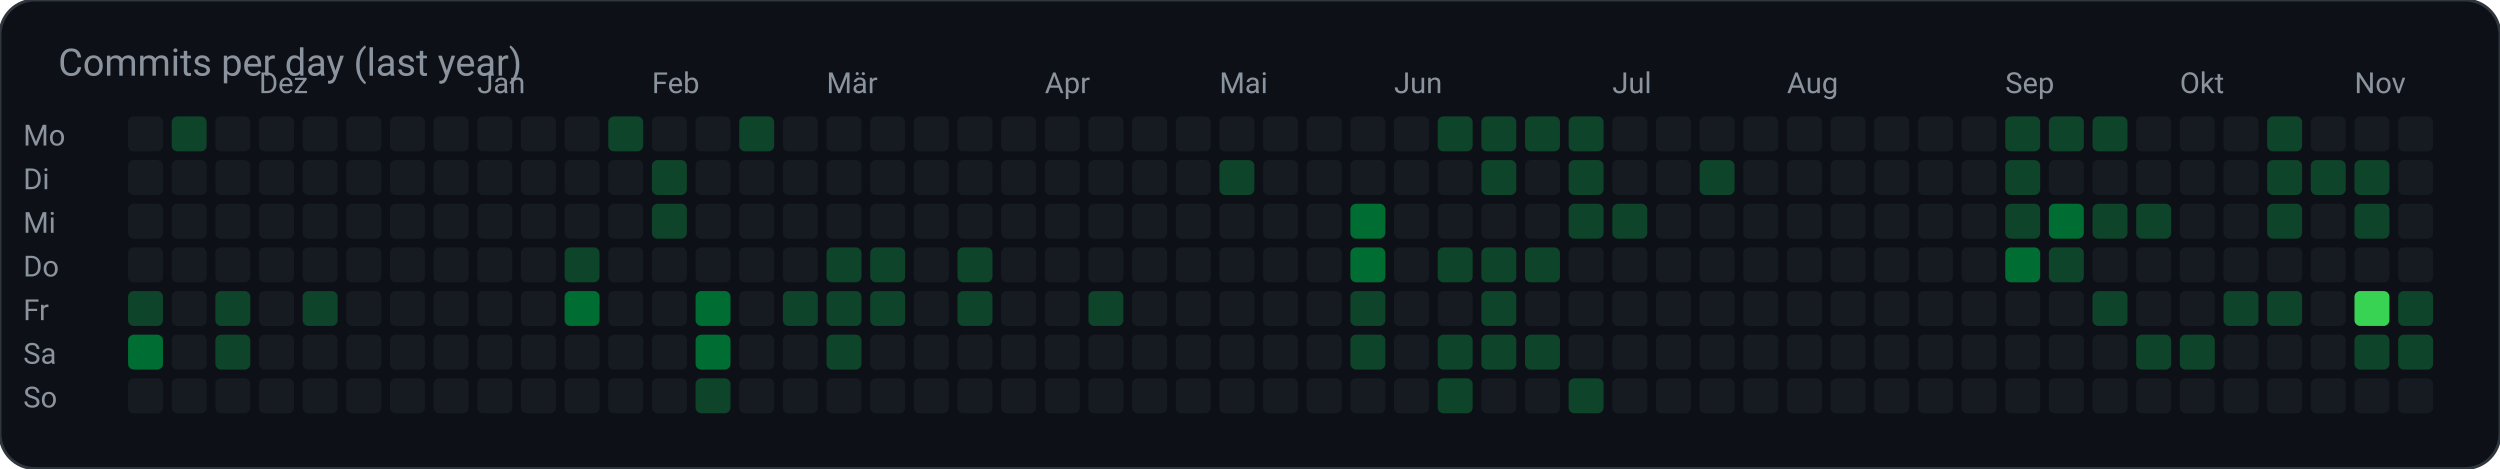
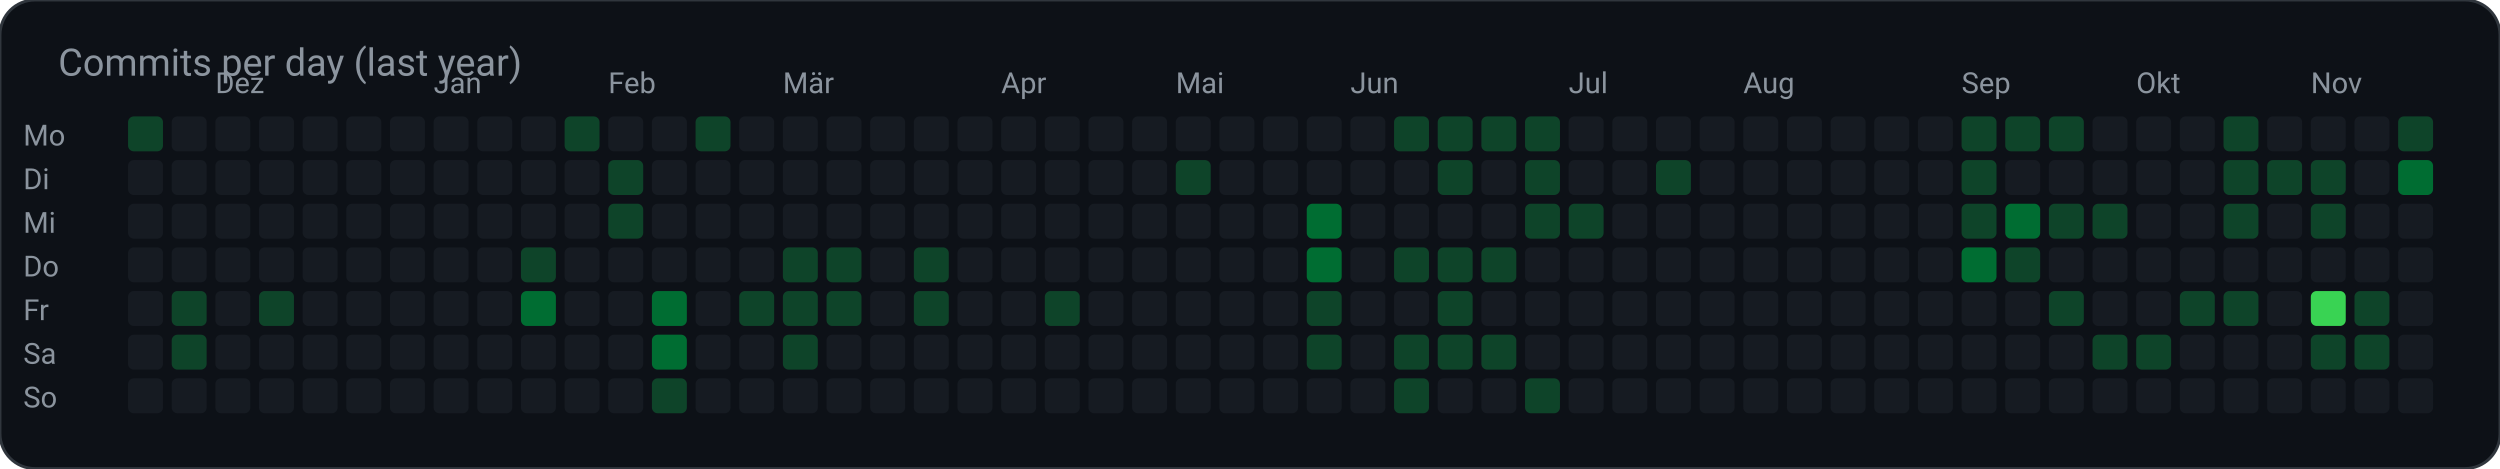
<svg xmlns="http://www.w3.org/2000/svg" width="859" height="161" viewBox="0 0 859 161" role="img" aria-label="Commits per day (last year)">
  <rect width="859" height="161" rx="12" fill="#0d1117" stroke="#30363d" />
  <text x="20" y="26" fill="#8b949e" font-family="ui-sans-serif, system-ui, -apple-system, Segoe UI, Roboto, Helvetica, Arial, sans-serif" font-size="13">Commits per day (last year)</text>
  <text x="8.0" y="50.0" fill="#8b949e" font-family="ui-sans-serif, system-ui, -apple-system, Segoe UI, Roboto, Helvetica, Arial, sans-serif" font-size="10" text-anchor="start" font-weight="400">Mo</text>
-   <rect x="44.0" y="40.0" width="12.0" height="12.0" rx="2" fill="#161b22" />
-   <rect x="59.0" y="40.0" width="12.0" height="12.0" rx="2" fill="#0e4429" />
+   <rect x="44.0" y="40.0" width="12.0" height="12.0" rx="2" fill="#0e4429" />
+   <rect x="59.0" y="40.0" width="12.0" height="12.0" rx="2" fill="#161b22" />
  <rect x="74.0" y="40.0" width="12.0" height="12.0" rx="2" fill="#161b22" />
  <rect x="89.0" y="40.0" width="12.0" height="12.0" rx="2" fill="#161b22" />
  <rect x="104.0" y="40.0" width="12.0" height="12.0" rx="2" fill="#161b22" />
  <rect x="119.0" y="40.0" width="12.0" height="12.0" rx="2" fill="#161b22" />
  <rect x="134.0" y="40.0" width="12.0" height="12.0" rx="2" fill="#161b22" />
  <rect x="149.0" y="40.0" width="12.0" height="12.0" rx="2" fill="#161b22" />
  <rect x="164.0" y="40.0" width="12.0" height="12.0" rx="2" fill="#161b22" />
  <rect x="179.0" y="40.0" width="12.0" height="12.0" rx="2" fill="#161b22" />
-   <rect x="194.0" y="40.0" width="12.0" height="12.0" rx="2" fill="#161b22" />
-   <rect x="209.0" y="40.0" width="12.0" height="12.0" rx="2" fill="#0e4429" />
+   <rect x="194.0" y="40.0" width="12.0" height="12.0" rx="2" fill="#0e4429" />
+   <rect x="209.0" y="40.0" width="12.0" height="12.0" rx="2" fill="#161b22" />
  <rect x="224.0" y="40.0" width="12.0" height="12.0" rx="2" fill="#161b22" />
-   <rect x="239.0" y="40.0" width="12.0" height="12.0" rx="2" fill="#161b22" />
-   <rect x="254.0" y="40.0" width="12.0" height="12.0" rx="2" fill="#0e4429" />
+   <rect x="239.0" y="40.0" width="12.0" height="12.0" rx="2" fill="#0e4429" />
+   <rect x="254.0" y="40.0" width="12.0" height="12.0" rx="2" fill="#161b22" />
  <rect x="269.0" y="40.0" width="12.0" height="12.0" rx="2" fill="#161b22" />
  <rect x="284.0" y="40.0" width="12.0" height="12.0" rx="2" fill="#161b22" />
  <rect x="299.0" y="40.0" width="12.0" height="12.0" rx="2" fill="#161b22" />
  <rect x="314.0" y="40.0" width="12.0" height="12.0" rx="2" fill="#161b22" />
  <rect x="329.0" y="40.0" width="12.0" height="12.0" rx="2" fill="#161b22" />
  <rect x="344.0" y="40.0" width="12.0" height="12.0" rx="2" fill="#161b22" />
  <rect x="359.0" y="40.0" width="12.0" height="12.0" rx="2" fill="#161b22" />
  <rect x="374.0" y="40.0" width="12.0" height="12.0" rx="2" fill="#161b22" />
  <rect x="389.0" y="40.0" width="12.0" height="12.0" rx="2" fill="#161b22" />
  <rect x="404.0" y="40.0" width="12.0" height="12.0" rx="2" fill="#161b22" />
  <rect x="419.0" y="40.0" width="12.0" height="12.0" rx="2" fill="#161b22" />
  <rect x="434.0" y="40.0" width="12.0" height="12.0" rx="2" fill="#161b22" />
  <rect x="449.0" y="40.0" width="12.0" height="12.0" rx="2" fill="#161b22" />
  <rect x="464.0" y="40.0" width="12.0" height="12.0" rx="2" fill="#161b22" />
-   <rect x="479.0" y="40.0" width="12.0" height="12.0" rx="2" fill="#161b22" />
+   <rect x="479.0" y="40.0" width="12.0" height="12.0" rx="2" fill="#0e4429" />
  <rect x="494.0" y="40.0" width="12.0" height="12.0" rx="2" fill="#0e4429" />
  <rect x="509.0" y="40.0" width="12.0" height="12.0" rx="2" fill="#0e4429" />
  <rect x="524.0" y="40.0" width="12.0" height="12.0" rx="2" fill="#0e4429" />
-   <rect x="539.0" y="40.0" width="12.0" height="12.0" rx="2" fill="#0e4429" />
+   <rect x="539.0" y="40.0" width="12.0" height="12.0" rx="2" fill="#161b22" />
  <rect x="554.0" y="40.0" width="12.0" height="12.0" rx="2" fill="#161b22" />
  <rect x="569.0" y="40.0" width="12.0" height="12.0" rx="2" fill="#161b22" />
  <rect x="584.0" y="40.0" width="12.0" height="12.0" rx="2" fill="#161b22" />
  <rect x="599.0" y="40.0" width="12.0" height="12.0" rx="2" fill="#161b22" />
  <rect x="614.0" y="40.0" width="12.0" height="12.0" rx="2" fill="#161b22" />
  <rect x="629.0" y="40.0" width="12.0" height="12.0" rx="2" fill="#161b22" />
  <rect x="644.0" y="40.0" width="12.0" height="12.0" rx="2" fill="#161b22" />
  <rect x="659.0" y="40.0" width="12.0" height="12.0" rx="2" fill="#161b22" />
-   <rect x="674.0" y="40.0" width="12.0" height="12.0" rx="2" fill="#161b22" />
+   <rect x="674.0" y="40.0" width="12.0" height="12.0" rx="2" fill="#0e4429" />
  <rect x="689.0" y="40.0" width="12.0" height="12.0" rx="2" fill="#0e4429" />
  <rect x="704.0" y="40.0" width="12.0" height="12.0" rx="2" fill="#0e4429" />
-   <rect x="719.0" y="40.0" width="12.0" height="12.0" rx="2" fill="#0e4429" />
+   <rect x="719.0" y="40.0" width="12.0" height="12.0" rx="2" fill="#161b22" />
  <rect x="734.0" y="40.0" width="12.0" height="12.0" rx="2" fill="#161b22" />
  <rect x="749.0" y="40.0" width="12.0" height="12.0" rx="2" fill="#161b22" />
-   <rect x="764.0" y="40.0" width="12.0" height="12.0" rx="2" fill="#161b22" />
-   <rect x="779.0" y="40.0" width="12.0" height="12.0" rx="2" fill="#0e4429" />
+   <rect x="764.0" y="40.0" width="12.0" height="12.0" rx="2" fill="#0e4429" />
+   <rect x="779.0" y="40.0" width="12.0" height="12.0" rx="2" fill="#161b22" />
  <rect x="794.0" y="40.0" width="12.0" height="12.0" rx="2" fill="#161b22" />
  <rect x="809.0" y="40.0" width="12.0" height="12.0" rx="2" fill="#161b22" />
-   <rect x="824.0" y="40.0" width="12.0" height="12.0" rx="2" fill="#161b22" />
+   <rect x="824.0" y="40.0" width="12.0" height="12.0" rx="2" fill="#0e4429" />
  <text x="8.0" y="65.0" fill="#8b949e" font-family="ui-sans-serif, system-ui, -apple-system, Segoe UI, Roboto, Helvetica, Arial, sans-serif" font-size="10" text-anchor="start" font-weight="400">Di</text>
  <rect x="44.0" y="55.0" width="12.0" height="12.0" rx="2" fill="#161b22" />
  <rect x="59.0" y="55.0" width="12.0" height="12.0" rx="2" fill="#161b22" />
  <rect x="74.0" y="55.0" width="12.0" height="12.0" rx="2" fill="#161b22" />
  <rect x="89.0" y="55.0" width="12.0" height="12.0" rx="2" fill="#161b22" />
  <rect x="104.0" y="55.0" width="12.0" height="12.0" rx="2" fill="#161b22" />
  <rect x="119.0" y="55.0" width="12.0" height="12.0" rx="2" fill="#161b22" />
  <rect x="134.0" y="55.0" width="12.0" height="12.0" rx="2" fill="#161b22" />
  <rect x="149.0" y="55.0" width="12.0" height="12.0" rx="2" fill="#161b22" />
  <rect x="164.0" y="55.0" width="12.0" height="12.0" rx="2" fill="#161b22" />
  <rect x="179.0" y="55.0" width="12.0" height="12.0" rx="2" fill="#161b22" />
  <rect x="194.0" y="55.0" width="12.0" height="12.0" rx="2" fill="#161b22" />
-   <rect x="209.0" y="55.0" width="12.0" height="12.0" rx="2" fill="#161b22" />
-   <rect x="224.0" y="55.0" width="12.0" height="12.0" rx="2" fill="#0e4429" />
+   <rect x="209.0" y="55.0" width="12.0" height="12.0" rx="2" fill="#0e4429" />
+   <rect x="224.0" y="55.0" width="12.0" height="12.0" rx="2" fill="#161b22" />
  <rect x="239.0" y="55.0" width="12.0" height="12.0" rx="2" fill="#161b22" />
  <rect x="254.0" y="55.0" width="12.0" height="12.0" rx="2" fill="#161b22" />
  <rect x="269.0" y="55.0" width="12.0" height="12.0" rx="2" fill="#161b22" />
  <rect x="284.0" y="55.0" width="12.0" height="12.0" rx="2" fill="#161b22" />
  <rect x="299.0" y="55.0" width="12.0" height="12.0" rx="2" fill="#161b22" />
  <rect x="314.0" y="55.0" width="12.0" height="12.0" rx="2" fill="#161b22" />
  <rect x="329.0" y="55.0" width="12.0" height="12.0" rx="2" fill="#161b22" />
  <rect x="344.0" y="55.0" width="12.0" height="12.0" rx="2" fill="#161b22" />
  <rect x="359.0" y="55.0" width="12.0" height="12.0" rx="2" fill="#161b22" />
  <rect x="374.0" y="55.0" width="12.0" height="12.0" rx="2" fill="#161b22" />
  <rect x="389.0" y="55.0" width="12.0" height="12.0" rx="2" fill="#161b22" />
-   <rect x="404.0" y="55.0" width="12.0" height="12.0" rx="2" fill="#161b22" />
-   <rect x="419.0" y="55.0" width="12.0" height="12.0" rx="2" fill="#0e4429" />
+   <rect x="404.0" y="55.0" width="12.0" height="12.0" rx="2" fill="#0e4429" />
+   <rect x="419.0" y="55.0" width="12.0" height="12.0" rx="2" fill="#161b22" />
  <rect x="434.0" y="55.0" width="12.0" height="12.0" rx="2" fill="#161b22" />
  <rect x="449.0" y="55.0" width="12.0" height="12.0" rx="2" fill="#161b22" />
  <rect x="464.0" y="55.0" width="12.0" height="12.0" rx="2" fill="#161b22" />
  <rect x="479.0" y="55.0" width="12.0" height="12.0" rx="2" fill="#161b22" />
-   <rect x="494.0" y="55.0" width="12.0" height="12.0" rx="2" fill="#161b22" />
-   <rect x="509.0" y="55.0" width="12.0" height="12.0" rx="2" fill="#0e4429" />
-   <rect x="524.0" y="55.0" width="12.0" height="12.0" rx="2" fill="#161b22" />
-   <rect x="539.0" y="55.0" width="12.0" height="12.0" rx="2" fill="#0e4429" />
+   <rect x="494.0" y="55.0" width="12.0" height="12.0" rx="2" fill="#0e4429" />
+   <rect x="509.0" y="55.0" width="12.0" height="12.0" rx="2" fill="#161b22" />
+   <rect x="524.0" y="55.0" width="12.0" height="12.0" rx="2" fill="#0e4429" />
+   <rect x="539.0" y="55.0" width="12.0" height="12.0" rx="2" fill="#161b22" />
  <rect x="554.0" y="55.0" width="12.0" height="12.0" rx="2" fill="#161b22" />
-   <rect x="569.0" y="55.0" width="12.0" height="12.0" rx="2" fill="#161b22" />
-   <rect x="584.0" y="55.0" width="12.0" height="12.0" rx="2" fill="#0e4429" />
+   <rect x="569.0" y="55.0" width="12.0" height="12.0" rx="2" fill="#0e4429" />
+   <rect x="584.0" y="55.0" width="12.0" height="12.0" rx="2" fill="#161b22" />
  <rect x="599.0" y="55.0" width="12.0" height="12.0" rx="2" fill="#161b22" />
  <rect x="614.0" y="55.0" width="12.0" height="12.0" rx="2" fill="#161b22" />
  <rect x="629.0" y="55.0" width="12.0" height="12.0" rx="2" fill="#161b22" />
  <rect x="644.0" y="55.0" width="12.0" height="12.0" rx="2" fill="#161b22" />
  <rect x="659.0" y="55.0" width="12.0" height="12.0" rx="2" fill="#161b22" />
-   <rect x="674.0" y="55.0" width="12.0" height="12.0" rx="2" fill="#161b22" />
-   <rect x="689.0" y="55.0" width="12.0" height="12.0" rx="2" fill="#0e4429" />
+   <rect x="674.0" y="55.0" width="12.0" height="12.0" rx="2" fill="#0e4429" />
+   <rect x="689.0" y="55.0" width="12.0" height="12.0" rx="2" fill="#161b22" />
  <rect x="704.0" y="55.0" width="12.0" height="12.0" rx="2" fill="#161b22" />
  <rect x="719.0" y="55.0" width="12.0" height="12.0" rx="2" fill="#161b22" />
  <rect x="734.0" y="55.0" width="12.0" height="12.0" rx="2" fill="#161b22" />
  <rect x="749.0" y="55.0" width="12.0" height="12.0" rx="2" fill="#161b22" />
-   <rect x="764.0" y="55.0" width="12.0" height="12.0" rx="2" fill="#161b22" />
+   <rect x="764.0" y="55.0" width="12.0" height="12.0" rx="2" fill="#0e4429" />
  <rect x="779.0" y="55.0" width="12.0" height="12.0" rx="2" fill="#0e4429" />
  <rect x="794.0" y="55.0" width="12.0" height="12.0" rx="2" fill="#0e4429" />
-   <rect x="809.0" y="55.0" width="12.0" height="12.0" rx="2" fill="#0e4429" />
-   <rect x="824.0" y="55.0" width="12.0" height="12.0" rx="2" fill="#161b22" />
+   <rect x="809.0" y="55.0" width="12.0" height="12.0" rx="2" fill="#161b22" />
+   <rect x="824.0" y="55.0" width="12.0" height="12.0" rx="2" fill="#006d32" />
  <text x="8.0" y="80.0" fill="#8b949e" font-family="ui-sans-serif, system-ui, -apple-system, Segoe UI, Roboto, Helvetica, Arial, sans-serif" font-size="10" text-anchor="start" font-weight="400">Mi</text>
  <rect x="44.0" y="70.0" width="12.0" height="12.0" rx="2" fill="#161b22" />
  <rect x="59.0" y="70.0" width="12.0" height="12.0" rx="2" fill="#161b22" />
  <rect x="74.0" y="70.0" width="12.0" height="12.0" rx="2" fill="#161b22" />
  <rect x="89.0" y="70.0" width="12.0" height="12.0" rx="2" fill="#161b22" />
  <rect x="104.0" y="70.0" width="12.0" height="12.0" rx="2" fill="#161b22" />
  <rect x="119.0" y="70.0" width="12.0" height="12.0" rx="2" fill="#161b22" />
  <rect x="134.0" y="70.0" width="12.0" height="12.0" rx="2" fill="#161b22" />
  <rect x="149.0" y="70.0" width="12.0" height="12.0" rx="2" fill="#161b22" />
  <rect x="164.0" y="70.0" width="12.0" height="12.0" rx="2" fill="#161b22" />
  <rect x="179.0" y="70.0" width="12.0" height="12.0" rx="2" fill="#161b22" />
  <rect x="194.0" y="70.0" width="12.0" height="12.0" rx="2" fill="#161b22" />
-   <rect x="209.0" y="70.0" width="12.0" height="12.0" rx="2" fill="#161b22" />
-   <rect x="224.0" y="70.0" width="12.0" height="12.0" rx="2" fill="#0e4429" />
+   <rect x="209.0" y="70.0" width="12.0" height="12.0" rx="2" fill="#0e4429" />
+   <rect x="224.0" y="70.0" width="12.0" height="12.0" rx="2" fill="#161b22" />
  <rect x="239.0" y="70.0" width="12.0" height="12.0" rx="2" fill="#161b22" />
  <rect x="254.0" y="70.0" width="12.0" height="12.0" rx="2" fill="#161b22" />
  <rect x="269.0" y="70.0" width="12.0" height="12.0" rx="2" fill="#161b22" />
  <rect x="284.0" y="70.0" width="12.0" height="12.0" rx="2" fill="#161b22" />
  <rect x="299.0" y="70.0" width="12.0" height="12.0" rx="2" fill="#161b22" />
  <rect x="314.0" y="70.0" width="12.0" height="12.0" rx="2" fill="#161b22" />
  <rect x="329.0" y="70.0" width="12.0" height="12.0" rx="2" fill="#161b22" />
  <rect x="344.0" y="70.0" width="12.0" height="12.0" rx="2" fill="#161b22" />
  <rect x="359.0" y="70.0" width="12.0" height="12.0" rx="2" fill="#161b22" />
  <rect x="374.0" y="70.0" width="12.0" height="12.0" rx="2" fill="#161b22" />
  <rect x="389.0" y="70.0" width="12.0" height="12.0" rx="2" fill="#161b22" />
  <rect x="404.0" y="70.0" width="12.0" height="12.0" rx="2" fill="#161b22" />
  <rect x="419.0" y="70.0" width="12.0" height="12.0" rx="2" fill="#161b22" />
  <rect x="434.0" y="70.0" width="12.0" height="12.0" rx="2" fill="#161b22" />
-   <rect x="449.0" y="70.0" width="12.0" height="12.0" rx="2" fill="#161b22" />
-   <rect x="464.0" y="70.0" width="12.0" height="12.0" rx="2" fill="#006d32" />
+   <rect x="449.0" y="70.0" width="12.0" height="12.0" rx="2" fill="#006d32" />
+   <rect x="464.0" y="70.0" width="12.0" height="12.0" rx="2" fill="#161b22" />
  <rect x="479.0" y="70.0" width="12.0" height="12.0" rx="2" fill="#161b22" />
  <rect x="494.0" y="70.0" width="12.0" height="12.0" rx="2" fill="#161b22" />
  <rect x="509.0" y="70.0" width="12.0" height="12.0" rx="2" fill="#161b22" />
-   <rect x="524.0" y="70.0" width="12.0" height="12.0" rx="2" fill="#161b22" />
+   <rect x="524.0" y="70.0" width="12.0" height="12.0" rx="2" fill="#0e4429" />
  <rect x="539.0" y="70.0" width="12.0" height="12.0" rx="2" fill="#0e4429" />
-   <rect x="554.0" y="70.0" width="12.0" height="12.0" rx="2" fill="#0e4429" />
+   <rect x="554.0" y="70.0" width="12.0" height="12.0" rx="2" fill="#161b22" />
  <rect x="569.0" y="70.0" width="12.0" height="12.0" rx="2" fill="#161b22" />
  <rect x="584.0" y="70.0" width="12.0" height="12.0" rx="2" fill="#161b22" />
  <rect x="599.0" y="70.0" width="12.0" height="12.0" rx="2" fill="#161b22" />
  <rect x="614.0" y="70.0" width="12.0" height="12.0" rx="2" fill="#161b22" />
  <rect x="629.0" y="70.0" width="12.0" height="12.0" rx="2" fill="#161b22" />
  <rect x="644.0" y="70.0" width="12.0" height="12.0" rx="2" fill="#161b22" />
  <rect x="659.0" y="70.0" width="12.0" height="12.0" rx="2" fill="#161b22" />
-   <rect x="674.0" y="70.0" width="12.0" height="12.0" rx="2" fill="#161b22" />
-   <rect x="689.0" y="70.0" width="12.0" height="12.0" rx="2" fill="#0e4429" />
-   <rect x="704.0" y="70.0" width="12.0" height="12.0" rx="2" fill="#006d32" />
+   <rect x="674.0" y="70.0" width="12.0" height="12.0" rx="2" fill="#0e4429" />
+   <rect x="689.0" y="70.0" width="12.0" height="12.0" rx="2" fill="#006d32" />
+   <rect x="704.0" y="70.0" width="12.0" height="12.0" rx="2" fill="#0e4429" />
  <rect x="719.0" y="70.0" width="12.0" height="12.0" rx="2" fill="#0e4429" />
-   <rect x="734.0" y="70.0" width="12.0" height="12.0" rx="2" fill="#0e4429" />
+   <rect x="734.0" y="70.0" width="12.0" height="12.0" rx="2" fill="#161b22" />
  <rect x="749.0" y="70.0" width="12.0" height="12.0" rx="2" fill="#161b22" />
-   <rect x="764.0" y="70.0" width="12.0" height="12.0" rx="2" fill="#161b22" />
-   <rect x="779.0" y="70.0" width="12.0" height="12.0" rx="2" fill="#0e4429" />
-   <rect x="794.0" y="70.0" width="12.0" height="12.0" rx="2" fill="#161b22" />
-   <rect x="809.0" y="70.0" width="12.0" height="12.0" rx="2" fill="#0e4429" />
+   <rect x="764.0" y="70.0" width="12.0" height="12.0" rx="2" fill="#0e4429" />
+   <rect x="779.0" y="70.0" width="12.0" height="12.0" rx="2" fill="#161b22" />
+   <rect x="794.0" y="70.0" width="12.0" height="12.0" rx="2" fill="#0e4429" />
+   <rect x="809.0" y="70.0" width="12.0" height="12.0" rx="2" fill="#161b22" />
  <rect x="824.0" y="70.0" width="12.0" height="12.0" rx="2" fill="#161b22" />
  <text x="8.0" y="95.0" fill="#8b949e" font-family="ui-sans-serif, system-ui, -apple-system, Segoe UI, Roboto, Helvetica, Arial, sans-serif" font-size="10" text-anchor="start" font-weight="400">Do</text>
  <rect x="44.0" y="85.0" width="12.0" height="12.0" rx="2" fill="#161b22" />
  <rect x="59.0" y="85.0" width="12.0" height="12.0" rx="2" fill="#161b22" />
  <rect x="74.0" y="85.0" width="12.0" height="12.0" rx="2" fill="#161b22" />
  <rect x="89.0" y="85.0" width="12.0" height="12.0" rx="2" fill="#161b22" />
  <rect x="104.0" y="85.0" width="12.0" height="12.0" rx="2" fill="#161b22" />
  <rect x="119.0" y="85.0" width="12.0" height="12.0" rx="2" fill="#161b22" />
  <rect x="134.0" y="85.0" width="12.0" height="12.0" rx="2" fill="#161b22" />
  <rect x="149.0" y="85.0" width="12.0" height="12.0" rx="2" fill="#161b22" />
  <rect x="164.0" y="85.0" width="12.0" height="12.0" rx="2" fill="#161b22" />
-   <rect x="179.0" y="85.0" width="12.0" height="12.0" rx="2" fill="#161b22" />
-   <rect x="194.0" y="85.0" width="12.0" height="12.0" rx="2" fill="#0e4429" />
+   <rect x="179.0" y="85.0" width="12.0" height="12.0" rx="2" fill="#0e4429" />
+   <rect x="194.0" y="85.0" width="12.0" height="12.0" rx="2" fill="#161b22" />
  <rect x="209.0" y="85.0" width="12.0" height="12.0" rx="2" fill="#161b22" />
  <rect x="224.0" y="85.0" width="12.0" height="12.0" rx="2" fill="#161b22" />
  <rect x="239.0" y="85.0" width="12.0" height="12.0" rx="2" fill="#161b22" />
  <rect x="254.0" y="85.0" width="12.0" height="12.0" rx="2" fill="#161b22" />
-   <rect x="269.0" y="85.0" width="12.0" height="12.0" rx="2" fill="#161b22" />
+   <rect x="269.0" y="85.0" width="12.0" height="12.0" rx="2" fill="#0e4429" />
  <rect x="284.0" y="85.0" width="12.0" height="12.0" rx="2" fill="#0e4429" />
-   <rect x="299.0" y="85.0" width="12.0" height="12.0" rx="2" fill="#0e4429" />
-   <rect x="314.0" y="85.0" width="12.0" height="12.0" rx="2" fill="#161b22" />
-   <rect x="329.0" y="85.0" width="12.0" height="12.0" rx="2" fill="#0e4429" />
+   <rect x="299.0" y="85.0" width="12.0" height="12.0" rx="2" fill="#161b22" />
+   <rect x="314.0" y="85.0" width="12.0" height="12.0" rx="2" fill="#0e4429" />
+   <rect x="329.0" y="85.0" width="12.0" height="12.0" rx="2" fill="#161b22" />
  <rect x="344.0" y="85.0" width="12.0" height="12.0" rx="2" fill="#161b22" />
  <rect x="359.0" y="85.0" width="12.0" height="12.0" rx="2" fill="#161b22" />
  <rect x="374.0" y="85.0" width="12.0" height="12.0" rx="2" fill="#161b22" />
  <rect x="389.0" y="85.0" width="12.0" height="12.0" rx="2" fill="#161b22" />
  <rect x="404.0" y="85.0" width="12.0" height="12.0" rx="2" fill="#161b22" />
  <rect x="419.0" y="85.0" width="12.0" height="12.0" rx="2" fill="#161b22" />
  <rect x="434.0" y="85.0" width="12.0" height="12.0" rx="2" fill="#161b22" />
-   <rect x="449.0" y="85.0" width="12.0" height="12.0" rx="2" fill="#161b22" />
-   <rect x="464.0" y="85.0" width="12.0" height="12.0" rx="2" fill="#006d32" />
-   <rect x="479.0" y="85.0" width="12.0" height="12.0" rx="2" fill="#161b22" />
+   <rect x="449.0" y="85.0" width="12.0" height="12.0" rx="2" fill="#006d32" />
+   <rect x="464.0" y="85.0" width="12.0" height="12.0" rx="2" fill="#161b22" />
+   <rect x="479.0" y="85.0" width="12.0" height="12.0" rx="2" fill="#0e4429" />
  <rect x="494.0" y="85.0" width="12.0" height="12.0" rx="2" fill="#0e4429" />
  <rect x="509.0" y="85.0" width="12.0" height="12.0" rx="2" fill="#0e4429" />
-   <rect x="524.0" y="85.0" width="12.0" height="12.0" rx="2" fill="#0e4429" />
+   <rect x="524.0" y="85.0" width="12.0" height="12.0" rx="2" fill="#161b22" />
  <rect x="539.0" y="85.0" width="12.0" height="12.0" rx="2" fill="#161b22" />
  <rect x="554.0" y="85.0" width="12.0" height="12.0" rx="2" fill="#161b22" />
  <rect x="569.0" y="85.0" width="12.0" height="12.0" rx="2" fill="#161b22" />
  <rect x="584.0" y="85.0" width="12.0" height="12.0" rx="2" fill="#161b22" />
  <rect x="599.0" y="85.0" width="12.0" height="12.0" rx="2" fill="#161b22" />
  <rect x="614.0" y="85.0" width="12.0" height="12.0" rx="2" fill="#161b22" />
  <rect x="629.0" y="85.0" width="12.0" height="12.0" rx="2" fill="#161b22" />
  <rect x="644.0" y="85.0" width="12.0" height="12.0" rx="2" fill="#161b22" />
  <rect x="659.0" y="85.0" width="12.0" height="12.0" rx="2" fill="#161b22" />
-   <rect x="674.0" y="85.0" width="12.0" height="12.0" rx="2" fill="#161b22" />
-   <rect x="689.0" y="85.0" width="12.0" height="12.0" rx="2" fill="#006d32" />
-   <rect x="704.0" y="85.0" width="12.0" height="12.0" rx="2" fill="#0e4429" />
+   <rect x="674.0" y="85.0" width="12.0" height="12.0" rx="2" fill="#006d32" />
+   <rect x="689.0" y="85.0" width="12.0" height="12.0" rx="2" fill="#0e4429" />
+   <rect x="704.0" y="85.0" width="12.0" height="12.0" rx="2" fill="#161b22" />
  <rect x="719.0" y="85.0" width="12.0" height="12.0" rx="2" fill="#161b22" />
  <rect x="734.0" y="85.0" width="12.0" height="12.0" rx="2" fill="#161b22" />
  <rect x="749.0" y="85.0" width="12.0" height="12.0" rx="2" fill="#161b22" />
  <rect x="764.0" y="85.0" width="12.0" height="12.0" rx="2" fill="#161b22" />
  <rect x="779.0" y="85.0" width="12.0" height="12.0" rx="2" fill="#161b22" />
  <rect x="794.0" y="85.0" width="12.0" height="12.0" rx="2" fill="#161b22" />
  <rect x="809.0" y="85.0" width="12.0" height="12.0" rx="2" fill="#161b22" />
  <rect x="824.0" y="85.0" width="12.0" height="12.0" rx="2" fill="#161b22" />
  <text x="8.0" y="110.0" fill="#8b949e" font-family="ui-sans-serif, system-ui, -apple-system, Segoe UI, Roboto, Helvetica, Arial, sans-serif" font-size="10" text-anchor="start" font-weight="400">Fr</text>
-   <rect x="44.0" y="100.0" width="12.0" height="12.0" rx="2" fill="#0e4429" />
-   <rect x="59.0" y="100.0" width="12.0" height="12.0" rx="2" fill="#161b22" />
-   <rect x="74.0" y="100.0" width="12.0" height="12.0" rx="2" fill="#0e4429" />
-   <rect x="89.0" y="100.0" width="12.0" height="12.0" rx="2" fill="#161b22" />
-   <rect x="104.0" y="100.0" width="12.0" height="12.0" rx="2" fill="#0e4429" />
+   <rect x="44.0" y="100.0" width="12.0" height="12.0" rx="2" fill="#161b22" />
+   <rect x="59.0" y="100.0" width="12.0" height="12.0" rx="2" fill="#0e4429" />
+   <rect x="74.0" y="100.0" width="12.0" height="12.0" rx="2" fill="#161b22" />
+   <rect x="89.0" y="100.0" width="12.0" height="12.0" rx="2" fill="#0e4429" />
+   <rect x="104.0" y="100.0" width="12.0" height="12.0" rx="2" fill="#161b22" />
  <rect x="119.0" y="100.0" width="12.0" height="12.0" rx="2" fill="#161b22" />
  <rect x="134.0" y="100.0" width="12.0" height="12.0" rx="2" fill="#161b22" />
  <rect x="149.0" y="100.0" width="12.0" height="12.0" rx="2" fill="#161b22" />
  <rect x="164.0" y="100.0" width="12.0" height="12.0" rx="2" fill="#161b22" />
-   <rect x="179.0" y="100.0" width="12.0" height="12.0" rx="2" fill="#161b22" />
-   <rect x="194.0" y="100.0" width="12.0" height="12.0" rx="2" fill="#006d32" />
+   <rect x="179.0" y="100.0" width="12.0" height="12.0" rx="2" fill="#006d32" />
+   <rect x="194.0" y="100.0" width="12.0" height="12.0" rx="2" fill="#161b22" />
  <rect x="209.0" y="100.0" width="12.0" height="12.0" rx="2" fill="#161b22" />
-   <rect x="224.0" y="100.0" width="12.0" height="12.0" rx="2" fill="#161b22" />
-   <rect x="239.0" y="100.0" width="12.0" height="12.0" rx="2" fill="#006d32" />
-   <rect x="254.0" y="100.0" width="12.0" height="12.0" rx="2" fill="#161b22" />
+   <rect x="224.0" y="100.0" width="12.0" height="12.0" rx="2" fill="#006d32" />
+   <rect x="239.0" y="100.0" width="12.0" height="12.0" rx="2" fill="#161b22" />
+   <rect x="254.0" y="100.0" width="12.0" height="12.0" rx="2" fill="#0e4429" />
  <rect x="269.0" y="100.0" width="12.0" height="12.0" rx="2" fill="#0e4429" />
  <rect x="284.0" y="100.0" width="12.0" height="12.0" rx="2" fill="#0e4429" />
-   <rect x="299.0" y="100.0" width="12.0" height="12.0" rx="2" fill="#0e4429" />
-   <rect x="314.0" y="100.0" width="12.0" height="12.0" rx="2" fill="#161b22" />
-   <rect x="329.0" y="100.0" width="12.0" height="12.0" rx="2" fill="#0e4429" />
+   <rect x="299.0" y="100.0" width="12.0" height="12.0" rx="2" fill="#161b22" />
+   <rect x="314.0" y="100.0" width="12.0" height="12.0" rx="2" fill="#0e4429" />
+   <rect x="329.0" y="100.0" width="12.0" height="12.0" rx="2" fill="#161b22" />
  <rect x="344.0" y="100.0" width="12.0" height="12.0" rx="2" fill="#161b22" />
-   <rect x="359.0" y="100.0" width="12.0" height="12.0" rx="2" fill="#161b22" />
-   <rect x="374.0" y="100.0" width="12.0" height="12.0" rx="2" fill="#0e4429" />
+   <rect x="359.0" y="100.0" width="12.0" height="12.0" rx="2" fill="#0e4429" />
+   <rect x="374.0" y="100.0" width="12.0" height="12.0" rx="2" fill="#161b22" />
  <rect x="389.0" y="100.0" width="12.0" height="12.0" rx="2" fill="#161b22" />
  <rect x="404.0" y="100.0" width="12.0" height="12.0" rx="2" fill="#161b22" />
  <rect x="419.0" y="100.0" width="12.0" height="12.0" rx="2" fill="#161b22" />
  <rect x="434.0" y="100.0" width="12.0" height="12.0" rx="2" fill="#161b22" />
-   <rect x="449.0" y="100.0" width="12.0" height="12.0" rx="2" fill="#161b22" />
-   <rect x="464.0" y="100.0" width="12.0" height="12.0" rx="2" fill="#0e4429" />
+   <rect x="449.0" y="100.0" width="12.0" height="12.0" rx="2" fill="#0e4429" />
+   <rect x="464.0" y="100.0" width="12.0" height="12.0" rx="2" fill="#161b22" />
  <rect x="479.0" y="100.0" width="12.0" height="12.0" rx="2" fill="#161b22" />
-   <rect x="494.0" y="100.0" width="12.0" height="12.0" rx="2" fill="#161b22" />
-   <rect x="509.0" y="100.0" width="12.0" height="12.0" rx="2" fill="#0e4429" />
+   <rect x="494.0" y="100.0" width="12.0" height="12.0" rx="2" fill="#0e4429" />
+   <rect x="509.0" y="100.0" width="12.0" height="12.0" rx="2" fill="#161b22" />
  <rect x="524.0" y="100.0" width="12.0" height="12.0" rx="2" fill="#161b22" />
  <rect x="539.0" y="100.0" width="12.0" height="12.0" rx="2" fill="#161b22" />
  <rect x="554.0" y="100.0" width="12.0" height="12.0" rx="2" fill="#161b22" />
  <rect x="569.0" y="100.0" width="12.0" height="12.0" rx="2" fill="#161b22" />
  <rect x="584.0" y="100.0" width="12.0" height="12.0" rx="2" fill="#161b22" />
  <rect x="599.0" y="100.0" width="12.0" height="12.0" rx="2" fill="#161b22" />
  <rect x="614.0" y="100.0" width="12.0" height="12.0" rx="2" fill="#161b22" />
  <rect x="629.0" y="100.0" width="12.0" height="12.0" rx="2" fill="#161b22" />
  <rect x="644.0" y="100.0" width="12.0" height="12.0" rx="2" fill="#161b22" />
  <rect x="659.0" y="100.0" width="12.0" height="12.0" rx="2" fill="#161b22" />
  <rect x="674.0" y="100.0" width="12.0" height="12.0" rx="2" fill="#161b22" />
  <rect x="689.0" y="100.0" width="12.0" height="12.0" rx="2" fill="#161b22" />
-   <rect x="704.0" y="100.0" width="12.0" height="12.0" rx="2" fill="#161b22" />
-   <rect x="719.0" y="100.0" width="12.0" height="12.0" rx="2" fill="#0e4429" />
+   <rect x="704.0" y="100.0" width="12.0" height="12.0" rx="2" fill="#0e4429" />
+   <rect x="719.0" y="100.0" width="12.0" height="12.0" rx="2" fill="#161b22" />
  <rect x="734.0" y="100.0" width="12.0" height="12.0" rx="2" fill="#161b22" />
-   <rect x="749.0" y="100.0" width="12.0" height="12.0" rx="2" fill="#161b22" />
+   <rect x="749.0" y="100.0" width="12.0" height="12.0" rx="2" fill="#0e4429" />
  <rect x="764.0" y="100.0" width="12.0" height="12.0" rx="2" fill="#0e4429" />
-   <rect x="779.0" y="100.0" width="12.0" height="12.0" rx="2" fill="#0e4429" />
-   <rect x="794.0" y="100.0" width="12.0" height="12.0" rx="2" fill="#161b22" />
-   <rect x="809.0" y="100.0" width="12.0" height="12.0" rx="2" fill="#39d353" />
-   <rect x="824.0" y="100.0" width="12.0" height="12.0" rx="2" fill="#0e4429" />
+   <rect x="779.0" y="100.0" width="12.0" height="12.0" rx="2" fill="#161b22" />
+   <rect x="794.0" y="100.0" width="12.0" height="12.0" rx="2" fill="#39d353" />
+   <rect x="809.0" y="100.0" width="12.0" height="12.0" rx="2" fill="#0e4429" />
+   <rect x="824.0" y="100.0" width="12.0" height="12.0" rx="2" fill="#161b22" />
  <text x="8.0" y="125.0" fill="#8b949e" font-family="ui-sans-serif, system-ui, -apple-system, Segoe UI, Roboto, Helvetica, Arial, sans-serif" font-size="10" text-anchor="start" font-weight="400">Sa</text>
-   <rect x="44.0" y="115.0" width="12.0" height="12.0" rx="2" fill="#006d32" />
-   <rect x="59.0" y="115.0" width="12.0" height="12.0" rx="2" fill="#161b22" />
-   <rect x="74.0" y="115.0" width="12.0" height="12.0" rx="2" fill="#0e4429" />
+   <rect x="44.0" y="115.0" width="12.0" height="12.0" rx="2" fill="#161b22" />
+   <rect x="59.0" y="115.0" width="12.0" height="12.0" rx="2" fill="#0e4429" />
+   <rect x="74.0" y="115.0" width="12.0" height="12.0" rx="2" fill="#161b22" />
  <rect x="89.0" y="115.0" width="12.0" height="12.0" rx="2" fill="#161b22" />
  <rect x="104.0" y="115.0" width="12.0" height="12.0" rx="2" fill="#161b22" />
  <rect x="119.0" y="115.0" width="12.0" height="12.0" rx="2" fill="#161b22" />
  <rect x="134.0" y="115.0" width="12.0" height="12.0" rx="2" fill="#161b22" />
  <rect x="149.0" y="115.0" width="12.0" height="12.0" rx="2" fill="#161b22" />
  <rect x="164.0" y="115.0" width="12.0" height="12.0" rx="2" fill="#161b22" />
  <rect x="179.0" y="115.0" width="12.0" height="12.0" rx="2" fill="#161b22" />
  <rect x="194.0" y="115.0" width="12.0" height="12.0" rx="2" fill="#161b22" />
  <rect x="209.0" y="115.0" width="12.0" height="12.0" rx="2" fill="#161b22" />
-   <rect x="224.0" y="115.0" width="12.0" height="12.0" rx="2" fill="#161b22" />
-   <rect x="239.0" y="115.0" width="12.0" height="12.0" rx="2" fill="#006d32" />
+   <rect x="224.0" y="115.0" width="12.0" height="12.0" rx="2" fill="#006d32" />
+   <rect x="239.0" y="115.0" width="12.0" height="12.0" rx="2" fill="#161b22" />
  <rect x="254.0" y="115.0" width="12.0" height="12.0" rx="2" fill="#161b22" />
-   <rect x="269.0" y="115.0" width="12.0" height="12.0" rx="2" fill="#161b22" />
-   <rect x="284.0" y="115.0" width="12.0" height="12.0" rx="2" fill="#0e4429" />
+   <rect x="269.0" y="115.0" width="12.0" height="12.0" rx="2" fill="#0e4429" />
+   <rect x="284.0" y="115.0" width="12.0" height="12.0" rx="2" fill="#161b22" />
  <rect x="299.0" y="115.0" width="12.0" height="12.0" rx="2" fill="#161b22" />
  <rect x="314.0" y="115.0" width="12.0" height="12.0" rx="2" fill="#161b22" />
  <rect x="329.0" y="115.0" width="12.0" height="12.0" rx="2" fill="#161b22" />
  <rect x="344.0" y="115.0" width="12.0" height="12.0" rx="2" fill="#161b22" />
  <rect x="359.0" y="115.0" width="12.0" height="12.0" rx="2" fill="#161b22" />
  <rect x="374.0" y="115.0" width="12.0" height="12.0" rx="2" fill="#161b22" />
  <rect x="389.0" y="115.0" width="12.0" height="12.0" rx="2" fill="#161b22" />
  <rect x="404.0" y="115.0" width="12.0" height="12.0" rx="2" fill="#161b22" />
  <rect x="419.0" y="115.0" width="12.0" height="12.0" rx="2" fill="#161b22" />
  <rect x="434.0" y="115.0" width="12.0" height="12.0" rx="2" fill="#161b22" />
-   <rect x="449.0" y="115.0" width="12.0" height="12.0" rx="2" fill="#161b22" />
-   <rect x="464.0" y="115.0" width="12.0" height="12.0" rx="2" fill="#0e4429" />
-   <rect x="479.0" y="115.0" width="12.0" height="12.0" rx="2" fill="#161b22" />
+   <rect x="449.0" y="115.0" width="12.0" height="12.0" rx="2" fill="#0e4429" />
+   <rect x="464.0" y="115.0" width="12.0" height="12.0" rx="2" fill="#161b22" />
+   <rect x="479.0" y="115.0" width="12.0" height="12.0" rx="2" fill="#0e4429" />
  <rect x="494.0" y="115.0" width="12.0" height="12.0" rx="2" fill="#0e4429" />
  <rect x="509.0" y="115.0" width="12.0" height="12.0" rx="2" fill="#0e4429" />
-   <rect x="524.0" y="115.0" width="12.0" height="12.0" rx="2" fill="#0e4429" />
+   <rect x="524.0" y="115.0" width="12.0" height="12.0" rx="2" fill="#161b22" />
  <rect x="539.0" y="115.0" width="12.0" height="12.0" rx="2" fill="#161b22" />
  <rect x="554.0" y="115.0" width="12.0" height="12.0" rx="2" fill="#161b22" />
  <rect x="569.0" y="115.0" width="12.0" height="12.0" rx="2" fill="#161b22" />
  <rect x="584.0" y="115.0" width="12.0" height="12.0" rx="2" fill="#161b22" />
  <rect x="599.0" y="115.0" width="12.0" height="12.0" rx="2" fill="#161b22" />
  <rect x="614.0" y="115.0" width="12.0" height="12.0" rx="2" fill="#161b22" />
  <rect x="629.0" y="115.0" width="12.0" height="12.0" rx="2" fill="#161b22" />
  <rect x="644.0" y="115.0" width="12.0" height="12.0" rx="2" fill="#161b22" />
  <rect x="659.0" y="115.0" width="12.0" height="12.0" rx="2" fill="#161b22" />
  <rect x="674.0" y="115.0" width="12.0" height="12.0" rx="2" fill="#161b22" />
  <rect x="689.0" y="115.0" width="12.0" height="12.0" rx="2" fill="#161b22" />
  <rect x="704.0" y="115.0" width="12.0" height="12.0" rx="2" fill="#161b22" />
-   <rect x="719.0" y="115.0" width="12.0" height="12.0" rx="2" fill="#161b22" />
+   <rect x="719.0" y="115.0" width="12.0" height="12.0" rx="2" fill="#0e4429" />
  <rect x="734.0" y="115.0" width="12.0" height="12.0" rx="2" fill="#0e4429" />
-   <rect x="749.0" y="115.0" width="12.0" height="12.0" rx="2" fill="#0e4429" />
+   <rect x="749.0" y="115.0" width="12.0" height="12.0" rx="2" fill="#161b22" />
  <rect x="764.0" y="115.0" width="12.0" height="12.0" rx="2" fill="#161b22" />
  <rect x="779.0" y="115.0" width="12.0" height="12.0" rx="2" fill="#161b22" />
-   <rect x="794.0" y="115.0" width="12.0" height="12.0" rx="2" fill="#161b22" />
+   <rect x="794.0" y="115.0" width="12.0" height="12.0" rx="2" fill="#0e4429" />
  <rect x="809.0" y="115.0" width="12.0" height="12.0" rx="2" fill="#0e4429" />
-   <rect x="824.0" y="115.0" width="12.0" height="12.0" rx="2" fill="#0e4429" />
+   <rect x="824.0" y="115.0" width="12.0" height="12.0" rx="2" fill="#161b22" />
  <text x="8.0" y="140.0" fill="#8b949e" font-family="ui-sans-serif, system-ui, -apple-system, Segoe UI, Roboto, Helvetica, Arial, sans-serif" font-size="10" text-anchor="start" font-weight="400">So</text>
  <rect x="44.0" y="130.0" width="12.0" height="12.0" rx="2" fill="#161b22" />
  <rect x="59.0" y="130.0" width="12.0" height="12.0" rx="2" fill="#161b22" />
  <rect x="74.0" y="130.0" width="12.0" height="12.0" rx="2" fill="#161b22" />
  <rect x="89.0" y="130.0" width="12.0" height="12.0" rx="2" fill="#161b22" />
  <rect x="104.0" y="130.0" width="12.0" height="12.0" rx="2" fill="#161b22" />
  <rect x="119.0" y="130.0" width="12.0" height="12.0" rx="2" fill="#161b22" />
  <rect x="134.0" y="130.0" width="12.0" height="12.0" rx="2" fill="#161b22" />
  <rect x="149.0" y="130.0" width="12.0" height="12.0" rx="2" fill="#161b22" />
  <rect x="164.0" y="130.0" width="12.0" height="12.0" rx="2" fill="#161b22" />
  <rect x="179.0" y="130.0" width="12.0" height="12.0" rx="2" fill="#161b22" />
  <rect x="194.0" y="130.0" width="12.0" height="12.0" rx="2" fill="#161b22" />
  <rect x="209.0" y="130.0" width="12.0" height="12.0" rx="2" fill="#161b22" />
-   <rect x="224.0" y="130.0" width="12.0" height="12.0" rx="2" fill="#161b22" />
-   <rect x="239.0" y="130.0" width="12.0" height="12.0" rx="2" fill="#0e4429" />
+   <rect x="224.0" y="130.0" width="12.0" height="12.0" rx="2" fill="#0e4429" />
+   <rect x="239.0" y="130.0" width="12.0" height="12.0" rx="2" fill="#161b22" />
  <rect x="254.0" y="130.0" width="12.0" height="12.0" rx="2" fill="#161b22" />
  <rect x="269.0" y="130.0" width="12.0" height="12.0" rx="2" fill="#161b22" />
  <rect x="284.0" y="130.0" width="12.0" height="12.0" rx="2" fill="#161b22" />
  <rect x="299.0" y="130.0" width="12.0" height="12.0" rx="2" fill="#161b22" />
  <rect x="314.0" y="130.0" width="12.0" height="12.0" rx="2" fill="#161b22" />
  <rect x="329.0" y="130.0" width="12.0" height="12.0" rx="2" fill="#161b22" />
  <rect x="344.0" y="130.0" width="12.0" height="12.0" rx="2" fill="#161b22" />
  <rect x="359.0" y="130.0" width="12.0" height="12.0" rx="2" fill="#161b22" />
  <rect x="374.0" y="130.0" width="12.0" height="12.0" rx="2" fill="#161b22" />
  <rect x="389.0" y="130.0" width="12.0" height="12.0" rx="2" fill="#161b22" />
  <rect x="404.0" y="130.0" width="12.0" height="12.0" rx="2" fill="#161b22" />
  <rect x="419.0" y="130.0" width="12.0" height="12.0" rx="2" fill="#161b22" />
  <rect x="434.0" y="130.0" width="12.0" height="12.0" rx="2" fill="#161b22" />
  <rect x="449.0" y="130.0" width="12.0" height="12.0" rx="2" fill="#161b22" />
  <rect x="464.0" y="130.0" width="12.0" height="12.0" rx="2" fill="#161b22" />
-   <rect x="479.0" y="130.0" width="12.0" height="12.0" rx="2" fill="#161b22" />
-   <rect x="494.0" y="130.0" width="12.0" height="12.0" rx="2" fill="#0e4429" />
+   <rect x="479.0" y="130.0" width="12.0" height="12.0" rx="2" fill="#0e4429" />
+   <rect x="494.0" y="130.0" width="12.0" height="12.0" rx="2" fill="#161b22" />
  <rect x="509.0" y="130.0" width="12.0" height="12.0" rx="2" fill="#161b22" />
-   <rect x="524.0" y="130.0" width="12.0" height="12.0" rx="2" fill="#161b22" />
-   <rect x="539.0" y="130.0" width="12.0" height="12.0" rx="2" fill="#0e4429" />
+   <rect x="524.0" y="130.0" width="12.0" height="12.0" rx="2" fill="#0e4429" />
+   <rect x="539.0" y="130.0" width="12.0" height="12.0" rx="2" fill="#161b22" />
  <rect x="554.0" y="130.0" width="12.0" height="12.0" rx="2" fill="#161b22" />
  <rect x="569.0" y="130.0" width="12.0" height="12.0" rx="2" fill="#161b22" />
  <rect x="584.0" y="130.0" width="12.0" height="12.0" rx="2" fill="#161b22" />
  <rect x="599.0" y="130.0" width="12.0" height="12.0" rx="2" fill="#161b22" />
  <rect x="614.0" y="130.0" width="12.0" height="12.0" rx="2" fill="#161b22" />
  <rect x="629.0" y="130.0" width="12.0" height="12.0" rx="2" fill="#161b22" />
  <rect x="644.0" y="130.0" width="12.0" height="12.0" rx="2" fill="#161b22" />
  <rect x="659.0" y="130.0" width="12.0" height="12.0" rx="2" fill="#161b22" />
  <rect x="674.0" y="130.0" width="12.0" height="12.0" rx="2" fill="#161b22" />
  <rect x="689.0" y="130.0" width="12.0" height="12.0" rx="2" fill="#161b22" />
  <rect x="704.0" y="130.0" width="12.0" height="12.0" rx="2" fill="#161b22" />
  <rect x="719.0" y="130.0" width="12.0" height="12.0" rx="2" fill="#161b22" />
  <rect x="734.0" y="130.0" width="12.0" height="12.0" rx="2" fill="#161b22" />
  <rect x="749.0" y="130.0" width="12.0" height="12.0" rx="2" fill="#161b22" />
  <rect x="764.0" y="130.0" width="12.0" height="12.0" rx="2" fill="#161b22" />
  <rect x="779.0" y="130.0" width="12.0" height="12.0" rx="2" fill="#161b22" />
  <rect x="794.0" y="130.0" width="12.0" height="12.0" rx="2" fill="#161b22" />
  <rect x="809.0" y="130.0" width="12.0" height="12.0" rx="2" fill="#161b22" />
  <rect x="824.0" y="130.0" width="12.0" height="12.0" rx="2" fill="#161b22" />
-   <text x="89.0" y="32.0" fill="#8b949e" font-family="ui-sans-serif, system-ui, -apple-system, Segoe UI, Roboto, Helvetica, Arial, sans-serif" font-size="10" text-anchor="start" font-weight="400">Dez</text>
-   <text x="164.0" y="32.0" fill="#8b949e" font-family="ui-sans-serif, system-ui, -apple-system, Segoe UI, Roboto, Helvetica, Arial, sans-serif" font-size="10" text-anchor="start" font-weight="400">Jan</text>
-   <text x="224.0" y="32.0" fill="#8b949e" font-family="ui-sans-serif, system-ui, -apple-system, Segoe UI, Roboto, Helvetica, Arial, sans-serif" font-size="10" text-anchor="start" font-weight="400">Feb</text>
-   <text x="284.0" y="32.0" fill="#8b949e" font-family="ui-sans-serif, system-ui, -apple-system, Segoe UI, Roboto, Helvetica, Arial, sans-serif" font-size="10" text-anchor="start" font-weight="400">Mär</text>
-   <text x="359.0" y="32.0" fill="#8b949e" font-family="ui-sans-serif, system-ui, -apple-system, Segoe UI, Roboto, Helvetica, Arial, sans-serif" font-size="10" text-anchor="start" font-weight="400">Apr</text>
-   <text x="419.0" y="32.0" fill="#8b949e" font-family="ui-sans-serif, system-ui, -apple-system, Segoe UI, Roboto, Helvetica, Arial, sans-serif" font-size="10" text-anchor="start" font-weight="400">Mai</text>
-   <text x="479.0" y="32.0" fill="#8b949e" font-family="ui-sans-serif, system-ui, -apple-system, Segoe UI, Roboto, Helvetica, Arial, sans-serif" font-size="10" text-anchor="start" font-weight="400">Jun</text>
-   <text x="554.0" y="32.0" fill="#8b949e" font-family="ui-sans-serif, system-ui, -apple-system, Segoe UI, Roboto, Helvetica, Arial, sans-serif" font-size="10" text-anchor="start" font-weight="400">Jul</text>
-   <text x="614.0" y="32.0" fill="#8b949e" font-family="ui-sans-serif, system-ui, -apple-system, Segoe UI, Roboto, Helvetica, Arial, sans-serif" font-size="10" text-anchor="start" font-weight="400">Aug</text>
-   <text x="689.0" y="32.0" fill="#8b949e" font-family="ui-sans-serif, system-ui, -apple-system, Segoe UI, Roboto, Helvetica, Arial, sans-serif" font-size="10" text-anchor="start" font-weight="400">Sep</text>
-   <text x="749.0" y="32.0" fill="#8b949e" font-family="ui-sans-serif, system-ui, -apple-system, Segoe UI, Roboto, Helvetica, Arial, sans-serif" font-size="10" text-anchor="start" font-weight="400">Okt</text>
-   <text x="809.0" y="32.0" fill="#8b949e" font-family="ui-sans-serif, system-ui, -apple-system, Segoe UI, Roboto, Helvetica, Arial, sans-serif" font-size="10" text-anchor="start" font-weight="400">Nov</text>
+   <text x="74.0" y="32.0" fill="#8b949e" font-family="ui-sans-serif, system-ui, -apple-system, Segoe UI, Roboto, Helvetica, Arial, sans-serif" font-size="10" text-anchor="start" font-weight="400">Dez</text>
+   <text x="149.0" y="32.0" fill="#8b949e" font-family="ui-sans-serif, system-ui, -apple-system, Segoe UI, Roboto, Helvetica, Arial, sans-serif" font-size="10" text-anchor="start" font-weight="400">Jan</text>
+   <text x="209.0" y="32.0" fill="#8b949e" font-family="ui-sans-serif, system-ui, -apple-system, Segoe UI, Roboto, Helvetica, Arial, sans-serif" font-size="10" text-anchor="start" font-weight="400">Feb</text>
+   <text x="269.0" y="32.0" fill="#8b949e" font-family="ui-sans-serif, system-ui, -apple-system, Segoe UI, Roboto, Helvetica, Arial, sans-serif" font-size="10" text-anchor="start" font-weight="400">Mär</text>
+   <text x="344.0" y="32.0" fill="#8b949e" font-family="ui-sans-serif, system-ui, -apple-system, Segoe UI, Roboto, Helvetica, Arial, sans-serif" font-size="10" text-anchor="start" font-weight="400">Apr</text>
+   <text x="404.0" y="32.0" fill="#8b949e" font-family="ui-sans-serif, system-ui, -apple-system, Segoe UI, Roboto, Helvetica, Arial, sans-serif" font-size="10" text-anchor="start" font-weight="400">Mai</text>
+   <text x="464.0" y="32.0" fill="#8b949e" font-family="ui-sans-serif, system-ui, -apple-system, Segoe UI, Roboto, Helvetica, Arial, sans-serif" font-size="10" text-anchor="start" font-weight="400">Jun</text>
+   <text x="539.0" y="32.0" fill="#8b949e" font-family="ui-sans-serif, system-ui, -apple-system, Segoe UI, Roboto, Helvetica, Arial, sans-serif" font-size="10" text-anchor="start" font-weight="400">Jul</text>
+   <text x="599.0" y="32.0" fill="#8b949e" font-family="ui-sans-serif, system-ui, -apple-system, Segoe UI, Roboto, Helvetica, Arial, sans-serif" font-size="10" text-anchor="start" font-weight="400">Aug</text>
+   <text x="674.0" y="32.0" fill="#8b949e" font-family="ui-sans-serif, system-ui, -apple-system, Segoe UI, Roboto, Helvetica, Arial, sans-serif" font-size="10" text-anchor="start" font-weight="400">Sep</text>
+   <text x="734.0" y="32.0" fill="#8b949e" font-family="ui-sans-serif, system-ui, -apple-system, Segoe UI, Roboto, Helvetica, Arial, sans-serif" font-size="10" text-anchor="start" font-weight="400">Okt</text>
+   <text x="794.0" y="32.0" fill="#8b949e" font-family="ui-sans-serif, system-ui, -apple-system, Segoe UI, Roboto, Helvetica, Arial, sans-serif" font-size="10" text-anchor="start" font-weight="400">Nov</text>
</svg>
